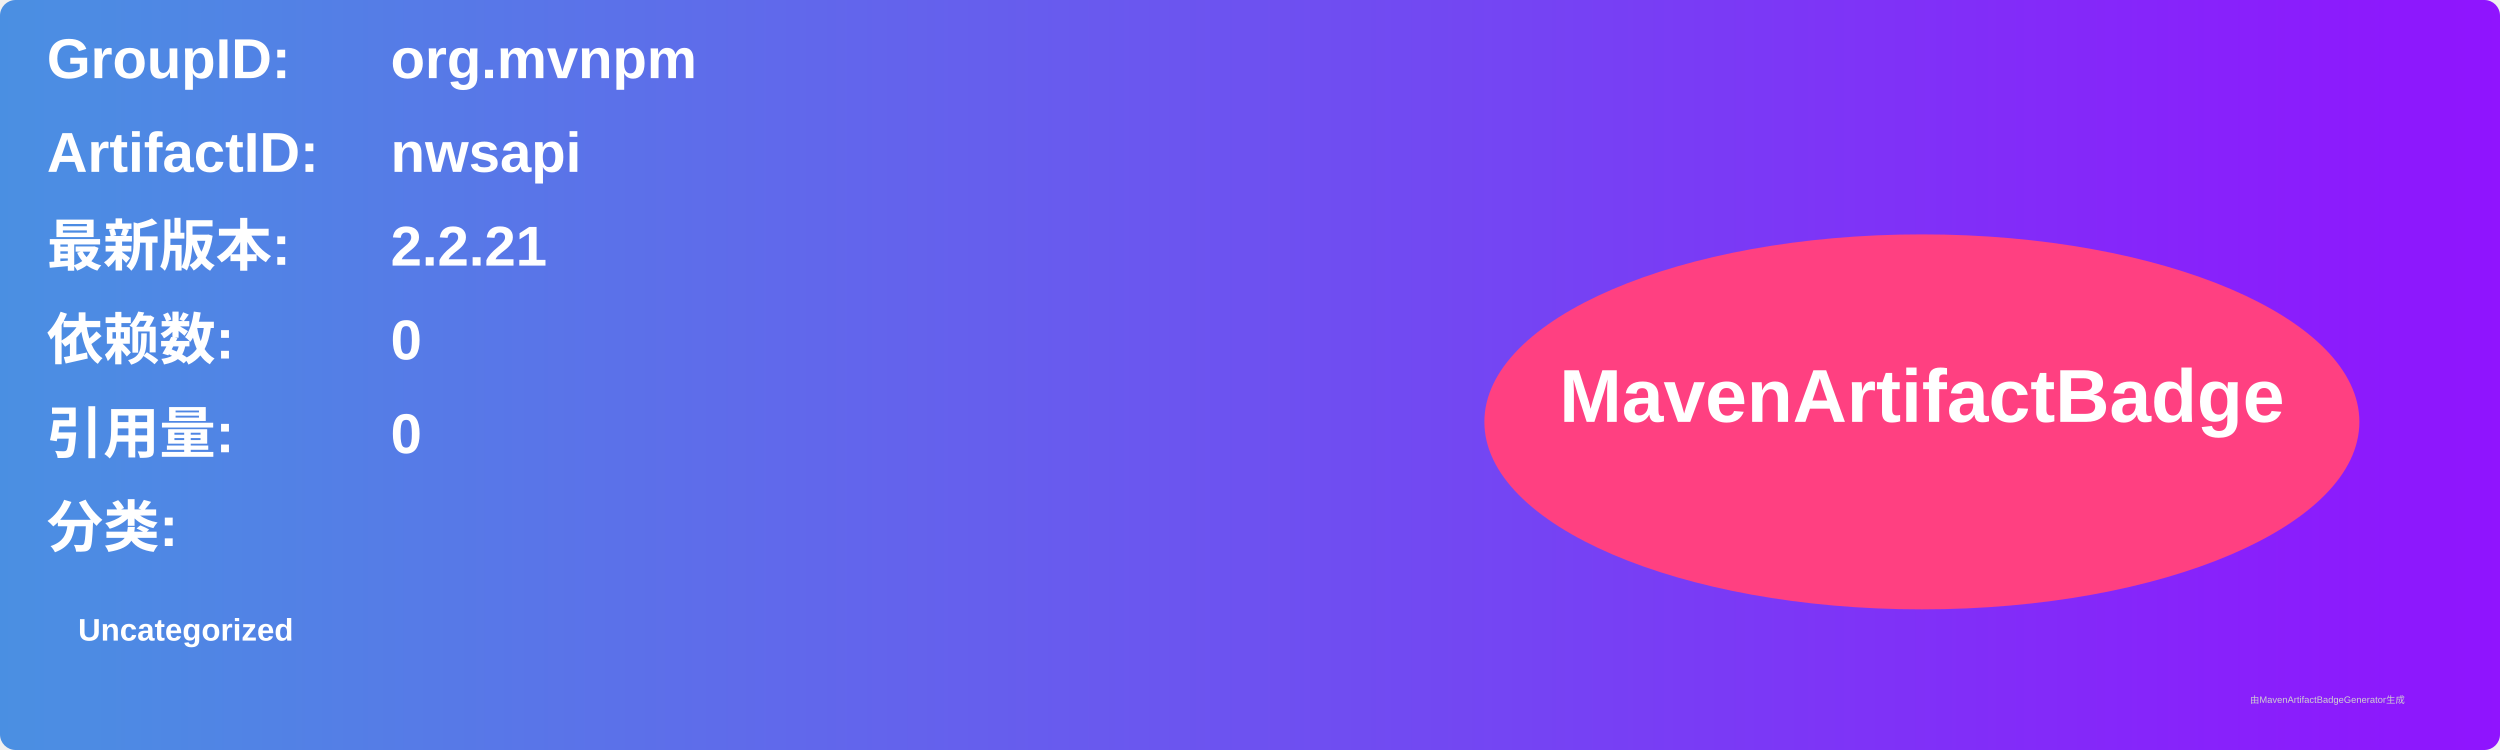
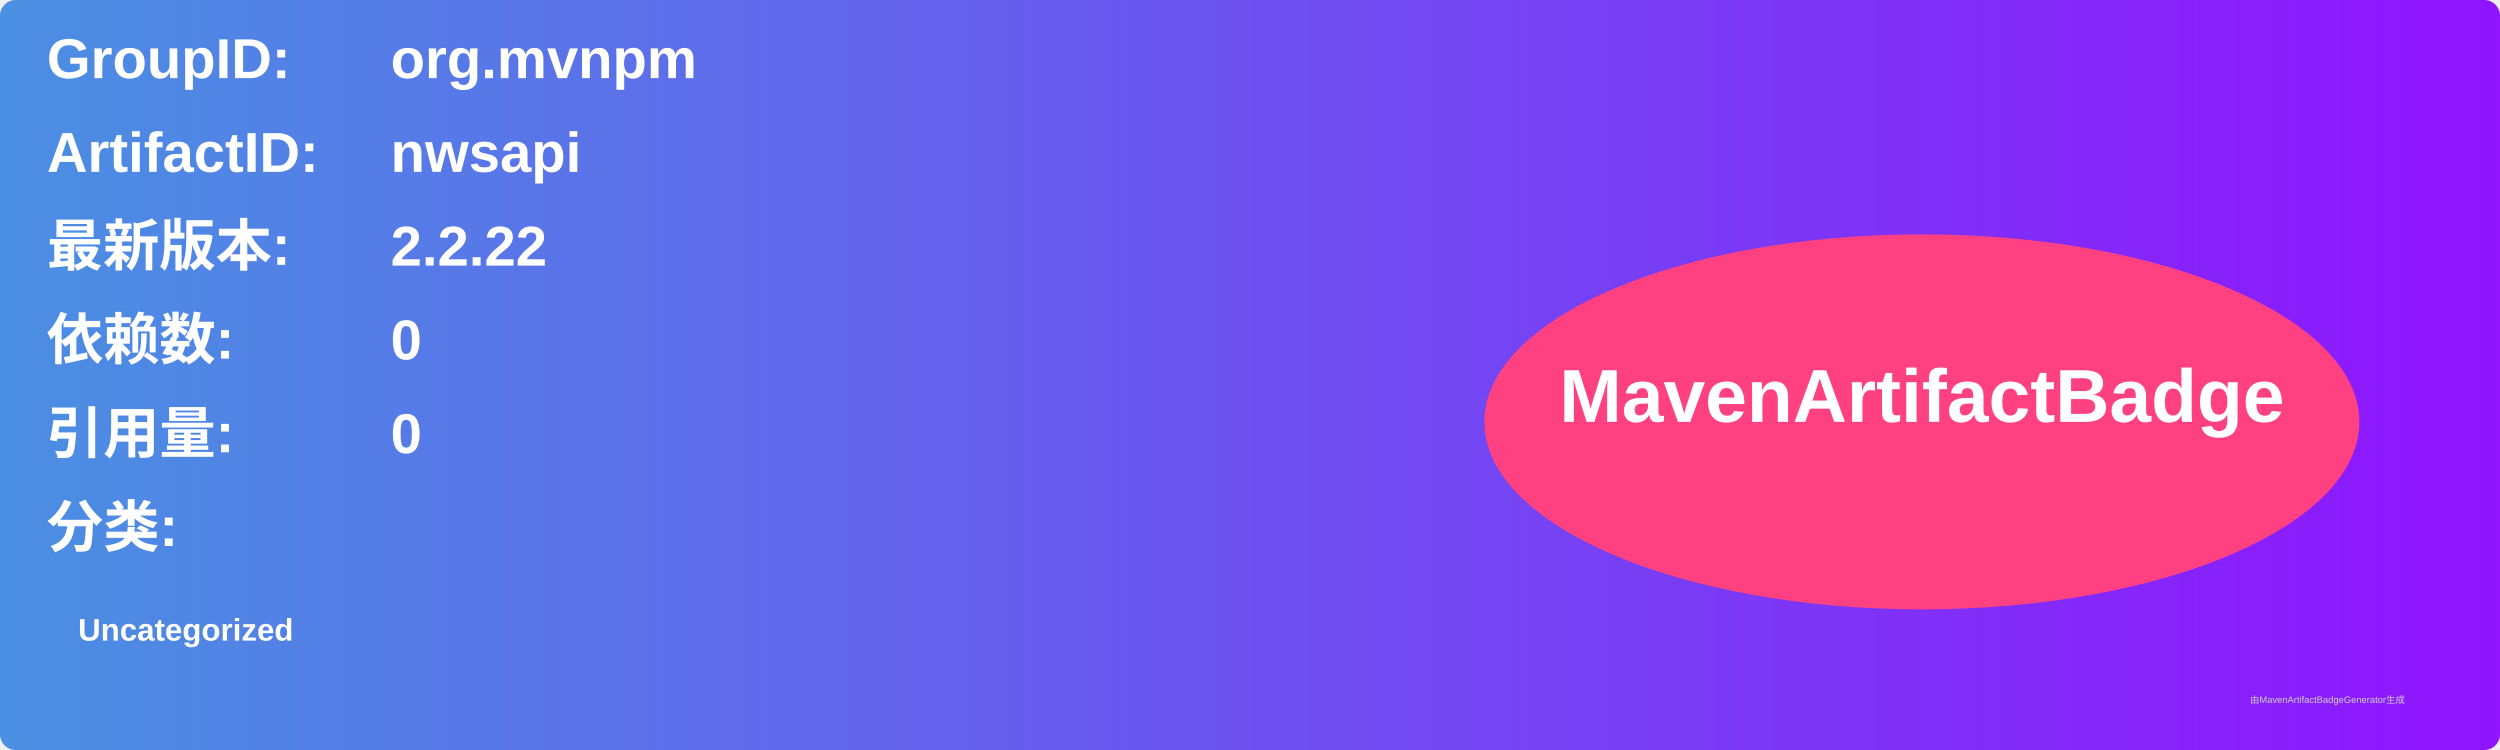
<svg xmlns="http://www.w3.org/2000/svg" width="800" height="240" viewBox="0 0 800 240">
  <linearGradient id="grad" x1="0%" y1="0%" x2="100%" y2="0%">
    <stop offset="0%" stop-color="#4a90e2" />
    <stop offset="100%" stop-color="#9013fe" />
  </linearGradient>
  <rect width="100%" height="100%" rx="5" ry="5" fill="url(#grad)" />
  <g transform="translate(15, 15)">
    <text x="0" y="10" font-family="Arial" font-size="18" fill="white" font-weight="bold" width="260">GroupID:</text>
    <text x="110" y="10" font-family="Arial" font-size="18" fill="white" font-weight="bold" width="460">org.mvnpm</text>
    <text x="0" y="40" font-family="Arial" font-size="18" fill="white" font-weight="bold" width="260">ArtifactID:</text>
    <text x="110" y="40" font-family="Arial" font-size="18" fill="white" font-weight="bold" width="460">nwsapi</text>
    <text x="0" y="70" font-family="Arial" font-size="18" fill="white" font-weight="bold">最新版本:</text>
    <text x="110" y="70" font-family="Arial" font-size="18" fill="white" font-weight="bold">
-       <tspan font-weight="bold">2.2.21</tspan>
+       <tspan font-weight="bold">2.2.22</tspan>
    </text>
    <text x="0" y="100" font-family="Arial" font-size="18" fill="white" font-weight="bold">依赖数: </text>
    <text x="110" y="100" font-family="Arial" font-size="18" fill="white">
      <tspan font-weight="bold">0</tspan>
    </text>
    <text x="0" y="130" font-family="Arial" font-size="18" fill="white" font-weight="bold">引用量: </text>
    <text x="110" y="130" font-family="Arial" font-size="18" fill="white">
      <tspan font-weight="bold">0</tspan>
    </text>
    <text x="0" y="160" font-family="Arial" font-size="18" fill="white" font-weight="bold">分类:</text>
    <text x="10" y="190" font-family="Arial" font-size="10" fill="white">
      <tspan font-weight="bold">Uncategorized</tspan>
    </text>
    <ellipse cx="600" cy="120" rx="140" ry="60" fill="#ff4081" />
    <text x="600" y="120" text-anchor="middle" font-family="Arial" font-size="24" fill="white" font-weight="bold">MavenArtifactBadge</text>
  </g>
  <text x="720" y="225" font-family="Arial" font-size="3" fill="#d0d0d0">由MavenArtifactBadgeGenerator生成</text>
</svg>
